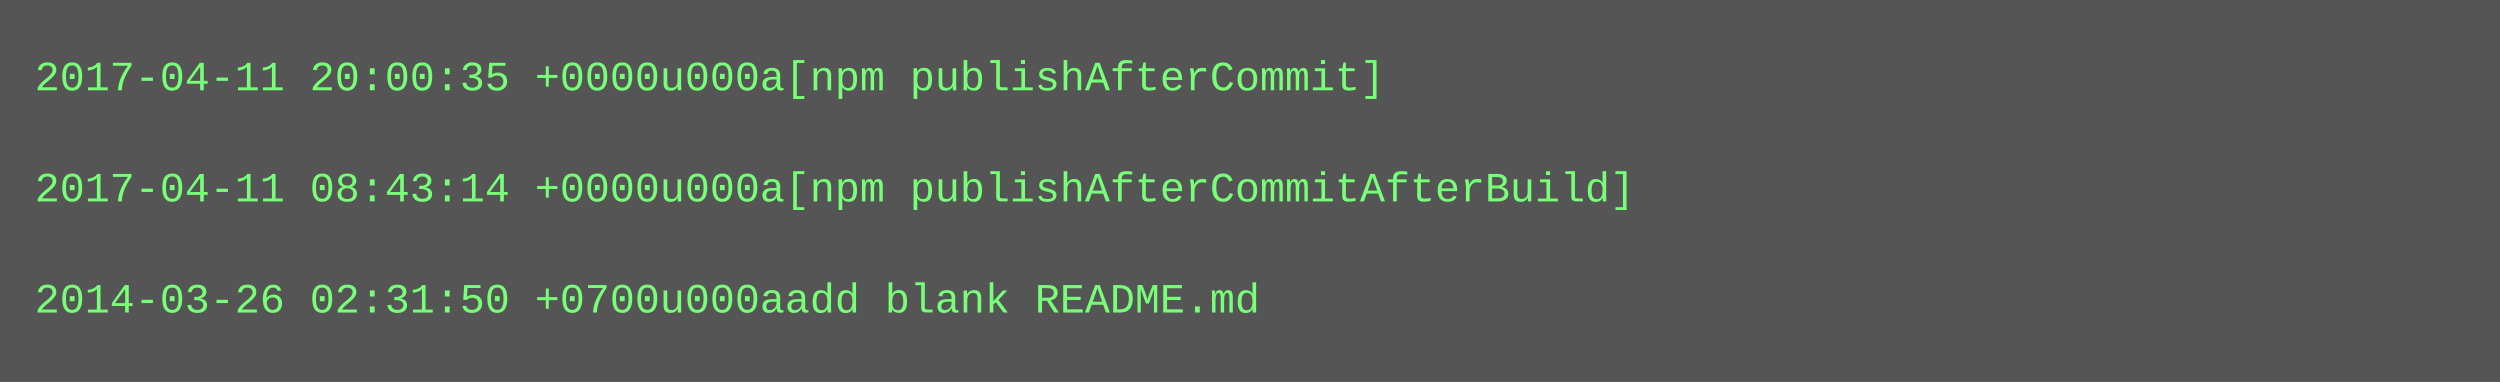
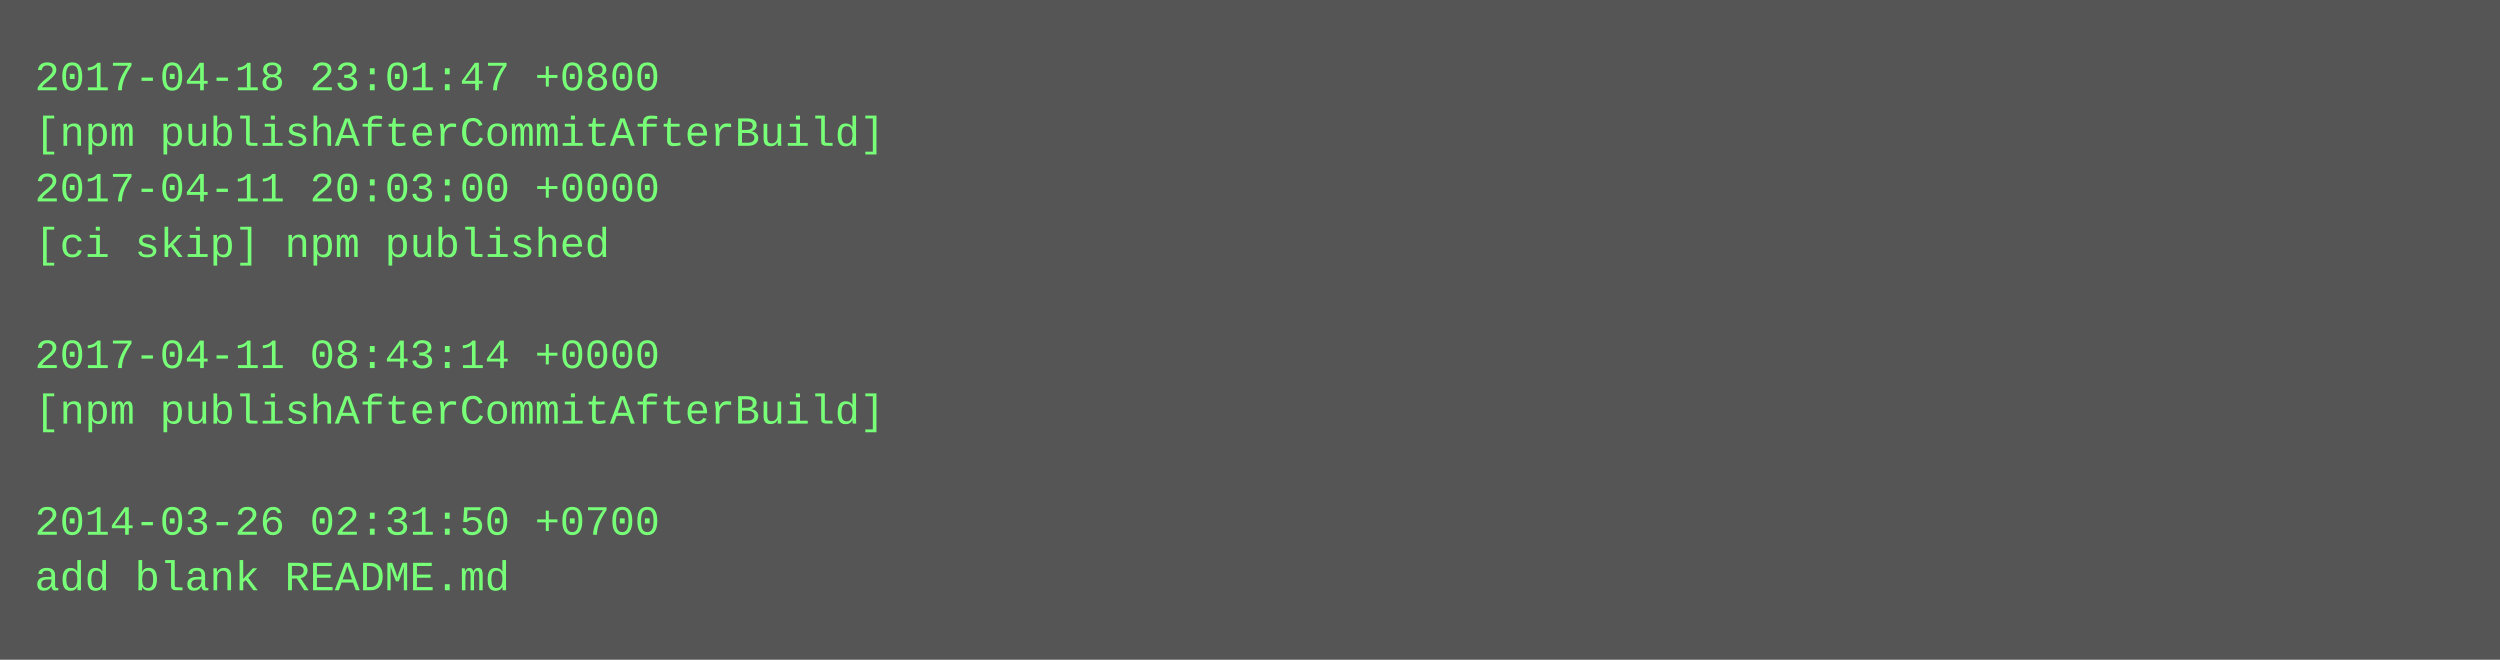
- <svg xmlns="http://www.w3.org/2000/svg" height="110" width="720">
-   <rect height="110" fill="#555" width="720" />
+ <svg xmlns="http://www.w3.org/2000/svg" height="190" width="720">
+   <rect height="190" fill="#555" width="720" />
  <text fill="#7f7" font-family="Courier New" font-size="12" xml:space="preserve">
-     <tspan x="10" y="26">2017-04-11 20:00:35 +0000u000a[npm publishAfterCommit]</tspan>
-     <tspan x="10" y="42" />
-     <tspan x="10" y="58">2017-04-11 08:43:14 +0000u000a[npm publishAfterCommitAfterBuild]</tspan>
-     <tspan x="10" y="74" />
-     <tspan x="10" y="90">2014-03-26 02:31:50 +0700u000aadd blank README.md</tspan>
+     <tspan x="10" y="26">2017-04-18 23:01:47 +0800</tspan>
+     <tspan x="10" y="42">[npm publishAfterCommitAfterBuild]</tspan>
+     <tspan x="10" y="58">2017-04-11 20:03:00 +0000</tspan>
+     <tspan x="10" y="74">[ci skip] npm published</tspan>
+     <tspan x="10" y="90" />
+     <tspan x="10" y="106">2017-04-11 08:43:14 +0000</tspan>
+     <tspan x="10" y="122">[npm publishAfterCommitAfterBuild]</tspan>
+     <tspan x="10" y="138" />
+     <tspan x="10" y="154">2014-03-26 02:31:50 +0700</tspan>
+     <tspan x="10" y="170">add blank README.md</tspan>
  </text>
</svg>
